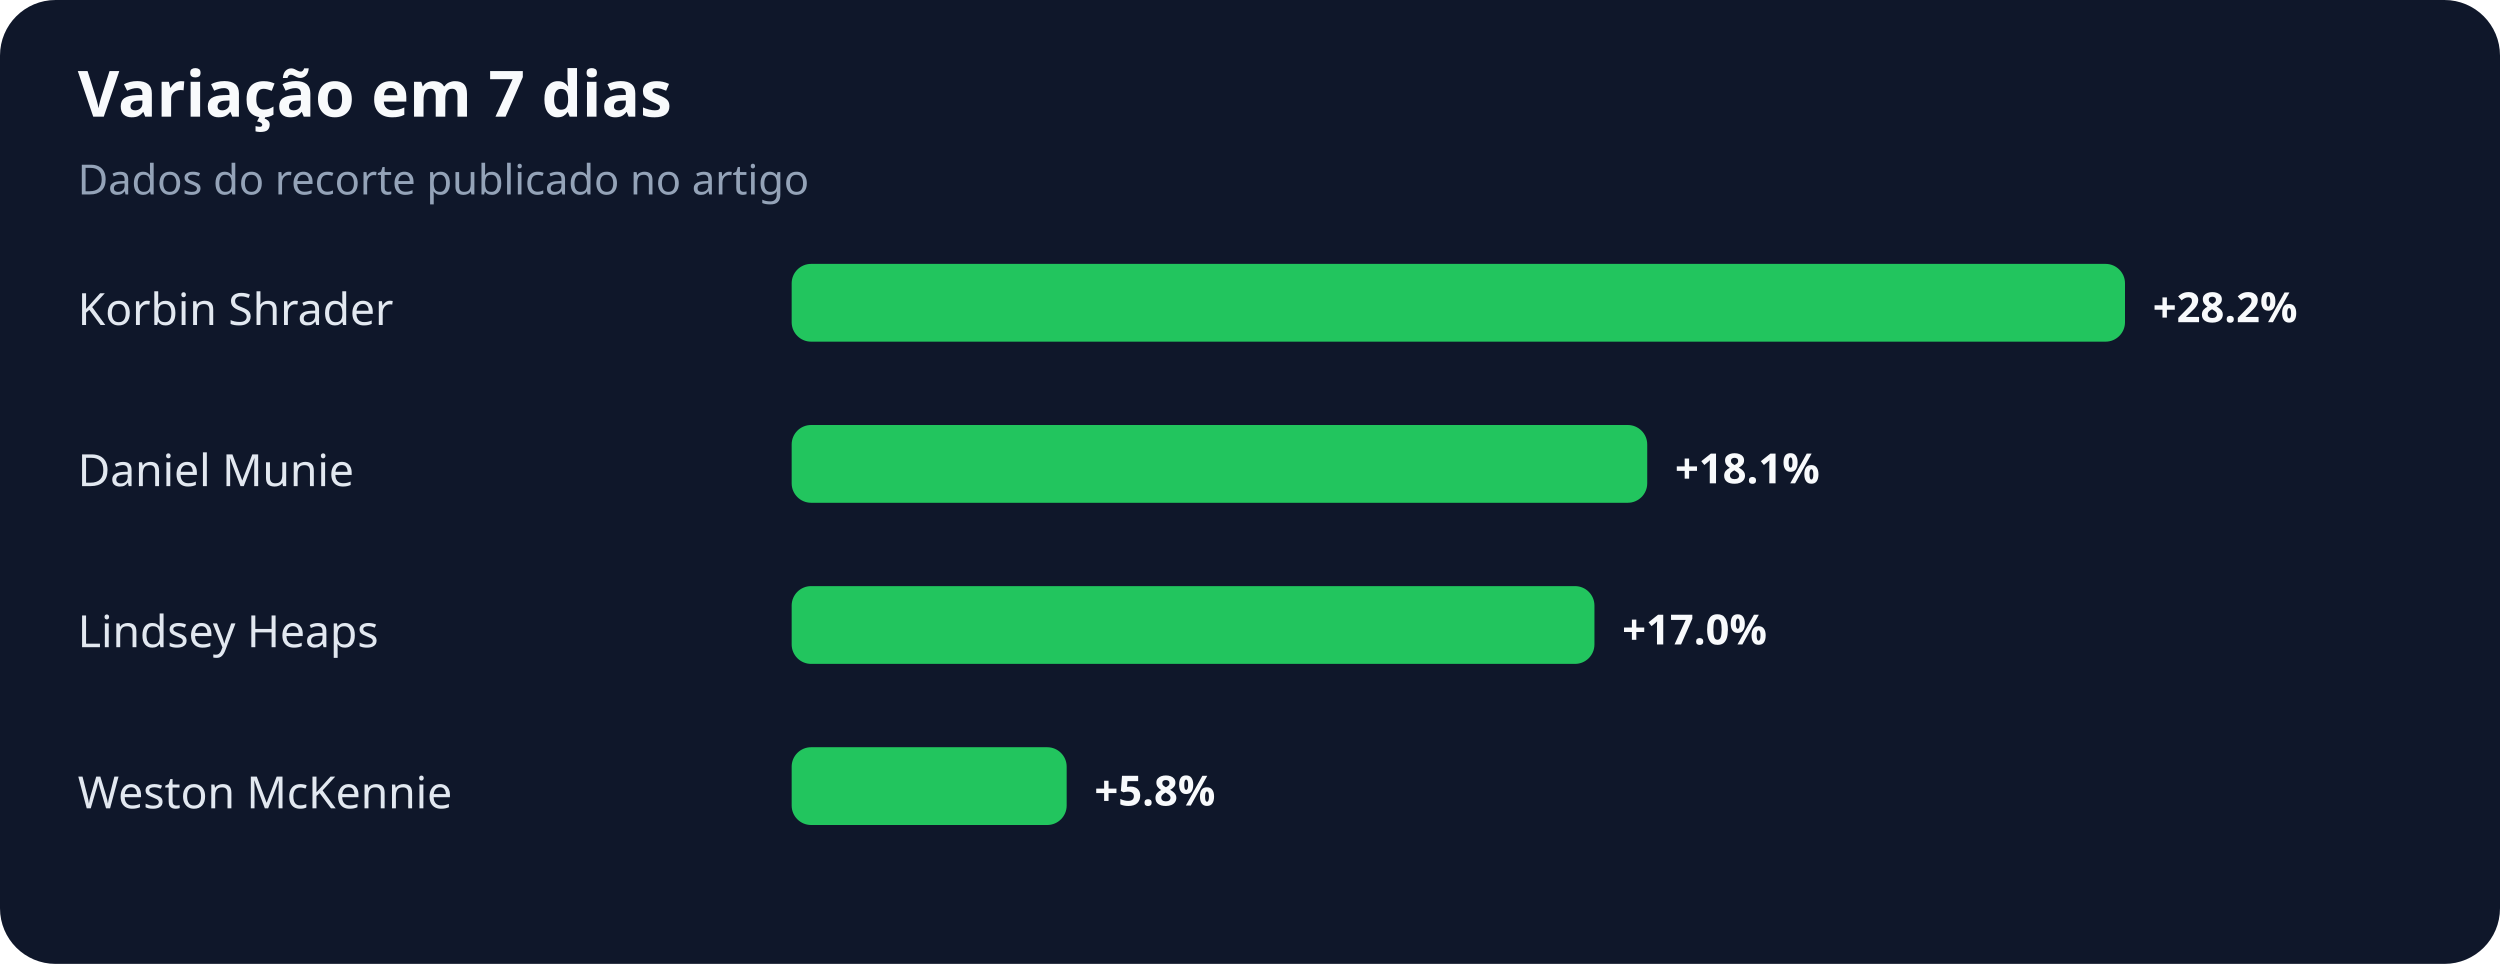
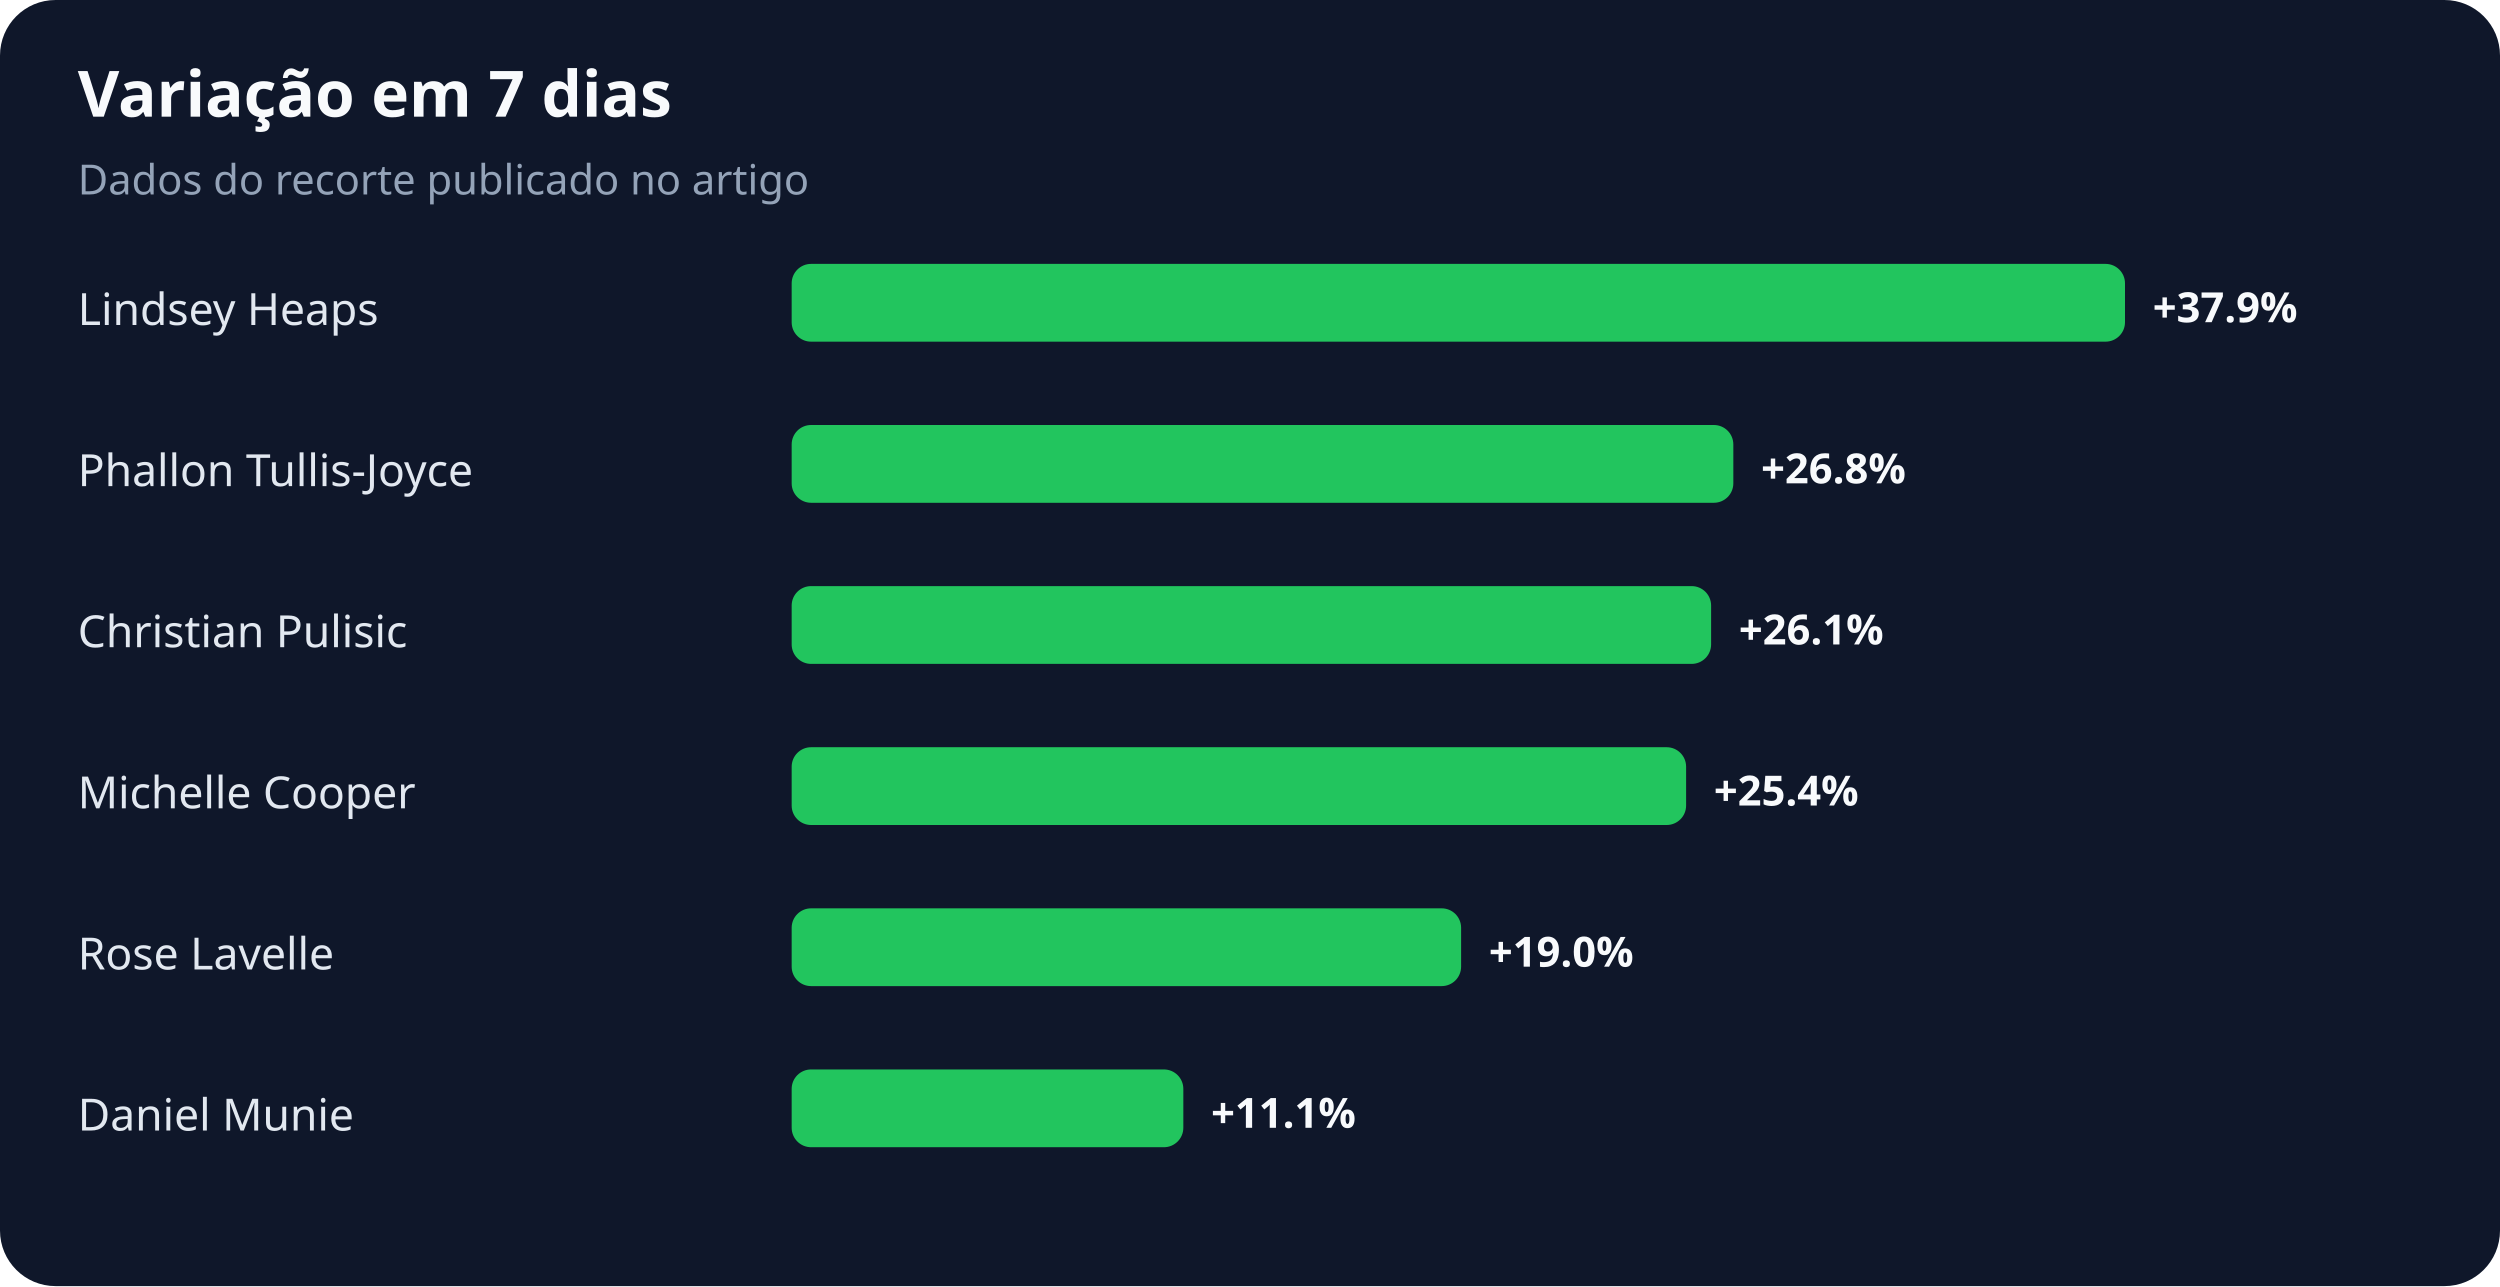
- <svg xmlns="http://www.w3.org/2000/svg" width="900" height="347" viewBox="0 0 900 347" role="img" aria-labelledby="title desc">
+ <svg xmlns="http://www.w3.org/2000/svg" width="900" height="463" viewBox="0 0 900 463" role="img" aria-labelledby="title desc">
  <rect width="100%" height="100%" rx="20" fill="#0f172a" />
  <text x="28" y="42" fill="#f8fafc" font-family="system-ui,sans-serif" font-size="23" font-weight="700">Variação em 7 dias</text>
  <text x="28" y="70" fill="#94a3b8" font-family="system-ui,sans-serif" font-size="15">Dados do recorte publicado no artigo</text>
-   <text x="28" y="117" fill="#e2e8f0" font-family="system-ui,sans-serif" font-size="16">Korbin Shrader</text>
+   <text x="28" y="117" fill="#e2e8f0" font-family="system-ui,sans-serif" font-size="16">Lindsey Heaps</text>
  <rect x="285" y="95" width="480" height="28" rx="7" fill="#22c55e" />
-   <text x="775" y="116" fill="#f8fafc" font-family="system-ui,sans-serif" font-size="15" font-weight="700">+28.2%</text>
-   <text x="28" y="175" fill="#e2e8f0" font-family="system-ui,sans-serif" font-size="16">Daniel Munie</text>
-   <rect x="285" y="153" width="308" height="28" rx="7" fill="#22c55e" />
-   <text x="603" y="174" fill="#f8fafc" font-family="system-ui,sans-serif" font-size="15" font-weight="700">+18.1%</text>
-   <text x="28" y="233" fill="#e2e8f0" font-family="system-ui,sans-serif" font-size="16">Lindsey Heaps</text>
-   <rect x="285" y="211" width="289" height="28" rx="7" fill="#22c55e" />
-   <text x="584" y="232" fill="#f8fafc" font-family="system-ui,sans-serif" font-size="15" font-weight="700">+17.0%</text>
-   <text x="28" y="291" fill="#e2e8f0" font-family="system-ui,sans-serif" font-size="16">Weston McKennie</text>
-   <rect x="285" y="269" width="99" height="28" rx="7" fill="#22c55e" />
-   <text x="394" y="290" fill="#f8fafc" font-family="system-ui,sans-serif" font-size="15" font-weight="700">+5.8%</text>
+   <text x="775" y="116" fill="#f8fafc" font-family="system-ui,sans-serif" font-size="15" font-weight="700">+37.9%</text>
+   <text x="28" y="175" fill="#e2e8f0" font-family="system-ui,sans-serif" font-size="16">Phallon Tullis-Joyce</text>
+   <rect x="285" y="153" width="339" height="28" rx="7" fill="#22c55e" />
+   <text x="634" y="174" fill="#f8fafc" font-family="system-ui,sans-serif" font-size="15" font-weight="700">+26.8%</text>
+   <text x="28" y="233" fill="#e2e8f0" font-family="system-ui,sans-serif" font-size="16">Christian Pulisic</text>
+   <rect x="285" y="211" width="331" height="28" rx="7" fill="#22c55e" />
+   <text x="626" y="232" fill="#f8fafc" font-family="system-ui,sans-serif" font-size="15" font-weight="700">+26.1%</text>
+   <text x="28" y="291" fill="#e2e8f0" font-family="system-ui,sans-serif" font-size="16">Michelle Cooper</text>
+   <rect x="285" y="269" width="322" height="28" rx="7" fill="#22c55e" />
+   <text x="617" y="290" fill="#f8fafc" font-family="system-ui,sans-serif" font-size="15" font-weight="700">+25.4%</text>
+   <text x="28" y="349" fill="#e2e8f0" font-family="system-ui,sans-serif" font-size="16">Rose Lavelle</text>
+   <rect x="285" y="327" width="241" height="28" rx="7" fill="#22c55e" />
+   <text x="536" y="348" fill="#f8fafc" font-family="system-ui,sans-serif" font-size="15" font-weight="700">+19.0%</text>
+   <text x="28" y="407" fill="#e2e8f0" font-family="system-ui,sans-serif" font-size="16">Daniel Munie</text>
+   <rect x="285" y="385" width="141" height="28" rx="7" fill="#22c55e" />
+   <text x="436" y="406" fill="#f8fafc" font-family="system-ui,sans-serif" font-size="15" font-weight="700">+11.1%</text>
</svg>
